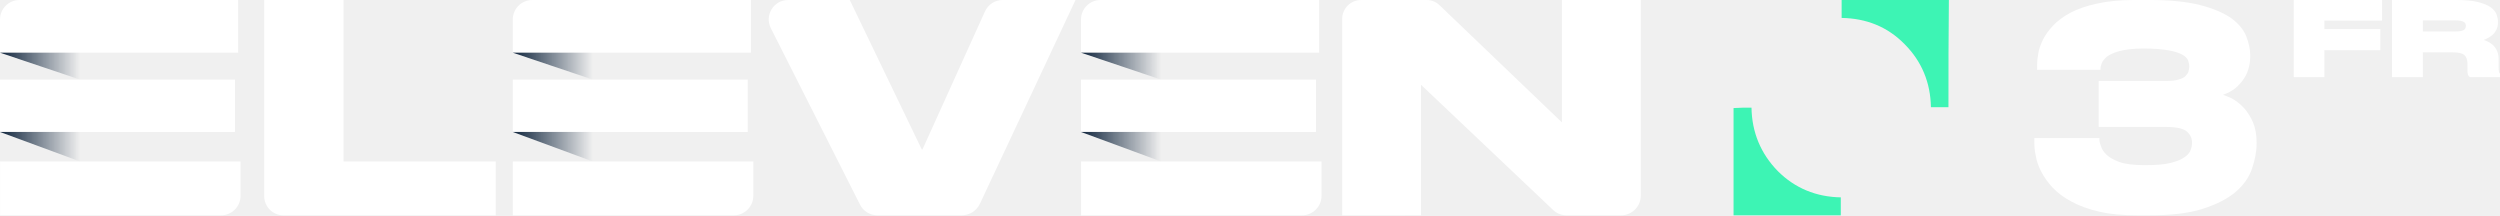
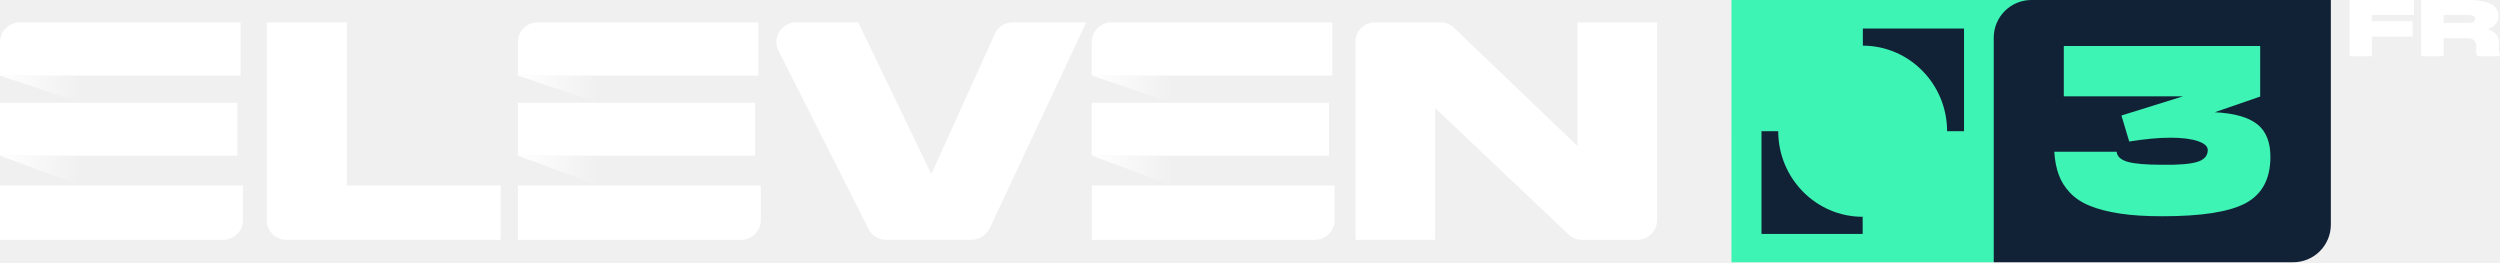
- <svg xmlns="http://www.w3.org/2000/svg" xmlns:xlink="http://www.w3.org/1999/xlink" width="347.11mm" height="29.897mm" version="1.1" viewBox="0 0 347.11 29.897">
+ <svg xmlns="http://www.w3.org/2000/svg" xmlns:xlink="http://www.w3.org/1999/xlink" width="799.58" height="83.873" version="1.1" viewBox="0 0 211.56 22.191">
  <defs>
-     <linearGradient id="b" x1="-9.2076e-6" x2="3.436" y1="17.075" y2="17.075" gradientTransform="scale(1.6468 .60723)" gradientUnits="userSpaceOnUse" xlink:href="#a" />
+     <linearGradient id="b" x2="3.436" y1="17.075" y2="17.075" gradientTransform="matrix(1.9915 0 0 .73437 .0013023 1.9045)" gradientUnits="userSpaceOnUse" xlink:href="#a" />
    <linearGradient id="a">
-       <stop stop-color="#10253d" offset="0" />
-       <stop stop-color="#10253d" stop-opacity="0" offset="1" />
+       <stop stop-color="#fff" offset="0" />
+       <stop stop-color="#fff" stop-opacity="0" offset="1" />
    </linearGradient>
-     <linearGradient id="c" x1="-8.7939e-6" x2="3.281" y1="8.058" y2="8.058" gradientTransform="scale(1.7243 .57995)" gradientUnits="userSpaceOnUse" xlink:href="#a" />
-     <linearGradient id="d" x1="22.006" x2="25.441" y1="17.074" y2="17.074" gradientTransform="scale(1.6467 .60727)" gradientUnits="userSpaceOnUse" xlink:href="#a" />
-     <linearGradient id="e" x1="21.017" x2="24.298" y1="8.058" y2="8.058" gradientTransform="scale(1.7242 .57998)" gradientUnits="userSpaceOnUse" xlink:href="#a" />
-     <linearGradient id="f" x1="46.389" x2="49.824" y1="17.075" y2="17.075" gradientTransform="scale(1.6468 .60723)" gradientUnits="userSpaceOnUse" xlink:href="#a" />
-     <linearGradient id="g" x1="44.304" x2="47.586" y1="8.058" y2="8.058" gradientTransform="scale(1.7243 .57995)" gradientUnits="userSpaceOnUse" xlink:href="#a" />
+     <linearGradient id="c" x2="3.281" y1="8.058" y2="8.058" gradientTransform="matrix(2.0853 0 0 .70138 .0013023 1.9045)" gradientUnits="userSpaceOnUse" xlink:href="#a" />
+     <linearGradient id="d" x1="22.006" x2="25.441" y1="17.074" y2="17.074" gradientTransform="matrix(1.9914 0 0 .73441 .0013023 1.9045)" gradientUnits="userSpaceOnUse" xlink:href="#a" />
+     <linearGradient id="e" x1="21.017" x2="24.298" y1="8.058" y2="8.058" gradientTransform="matrix(2.0852 0 0 .7014 .0013023 1.9045)" gradientUnits="userSpaceOnUse" xlink:href="#a" />
+     <linearGradient id="f" x1="46.389" x2="49.824" y1="17.075" y2="17.075" gradientTransform="matrix(1.9915 0 0 .73437 .0013023 1.9045)" gradientUnits="userSpaceOnUse" xlink:href="#a" />
+     <linearGradient id="g" x1="44.304" x2="47.586" y1="8.058" y2="8.058" gradientTransform="matrix(2.0853 0 0 .70138 .0013023 1.9045)" gradientUnits="userSpaceOnUse" xlink:href="#a" />
  </defs>
-   <g transform="matrix(1.9647 0 0 1.9647 0 .0018518)" fill-rule="evenodd">
-     <g fill="#fff">
-       <path d="m24.279 0v11.412h10.753v3.804h-15.003c-0.75 0-1.358-0.608-1.358-1.358v-13.858z" />
-       <path d="m60.778 14.463-6.304-12.473c-0.461-0.913 0.202-1.99 1.224-1.99h4.355l5.081 10.547c0.012 0.027 0.05 0.026 0.063-6.23e-4l4.41-9.74c0.223-0.491 0.712-0.807 1.25-0.807h5.148l-6.754 14.397c-0.234 0.499-0.736 0.818-1.288 0.818h-5.963c-0.517 0-0.99-0.291-1.224-0.752z" />
-       <path d="m101.73 0.368 8.651 8.282v-8.65h5.573c6.2e-4 0 1e-3 6.2332e-4 1e-3 0.001v13.816c0 0.772-0.626 1.398-1.398 1.398h-3.858c-0.353 0-0.693-0.138-0.947-0.383l-9.329-8.84v9.222c0 6.23e-4 -5.572 0.001-5.572 0.001-6.24e-4 0-0.001-6.24e-4 -0.001-0.001v-13.874c1.93e-4 -0.741 0.6-1.34 1.34-1.34h4.636c0.338 0 0.662 0.132 0.904 0.368z" />
-       <path d="M 16.831,3.722 V 0 H 1.379 C 0.617,0 2e-4,0.618 2e-4,1.379 v 2.343 z" />
-       <path d="m0.004 11.412v3.804h15.614c0.762 0 1.381-0.618 1.381-1.381v-2.424z" />
-       <path d="m0 5.624h16.606v3.702h-16.606z" />
+   <g transform="matrix(.16092 0 0 .16092 -26.45 1.5462e-5)">
+     <path class="st8" d="m1074.9 0h157.74l-19.837 137.9h-137.9z" fill="#3df4b4" />
+     <path class="st9" d="m1143.9 24c24.5 0 44.4 20.2 44.4 45h8.9v-54h-53.2v9zm-53.2 45v54h53.2v-9c-24.5 0-44.4-20.2-44.4-45z" fill="#112136" />
+   </g>
+   <path d="m29.363 1.894v13.801h13.004v4.6h-18.144a1.643 1.643 0 0 1-1.643-1.642v-16.76zm44.14 17.492-7.622-15.084a1.659 1.659 0 0 1 1.481-2.407h5.267l6.144 12.755c0.016 0.034 0.062 0.032 0.078 0l5.333-11.78c0.268-0.594 0.86-0.975 1.512-0.975h6.227l-8.168 17.411c-0.284 0.604-0.891 0.988-1.558 0.988h-7.21c-0.626 0-1.198-0.351-1.481-0.909zm49.526-17.047 10.461 10.016v-10.461h6.741l1e-3 0.003v16.709a1.69 1.69 0 0 1-1.69 1.69h-4.667a1.65 1.65 0 0 1-1.145-0.464l-11.282-10.689v11.152h-6.739v-16.778c0-0.895 0.724-1.62 1.62-1.62h5.606c0.41 0 0.802 0.16 1.094 0.445zm-102.67 4.056v-4.501h-18.687c-0.921 0-1.668 0.747-1.668 1.667v2.834zm-20.351 9.301v4.6h18.884c0.923 0 1.67-0.748 1.67-1.67v-2.93zm-0.003-7.001h20.083v4.477h-20.084z" fill="#fff" fill-rule="evenodd" stroke-width="1.341" />
+   <path d="m0.001 13.171 6.843 2.524v-2.524z" fill="url(#b)" fill-rule="evenodd" stroke-width="1.341" />
+   <path d="m0.001 6.397 6.843 2.301v-2.301z" fill="url(#c)" fill-rule="evenodd" stroke-width="1.341" />
+   <path d="m64.177 6.395v-4.501h-18.687a1.668 1.668 0 0 0-1.667 1.667v2.834zm-20.35 9.301v4.6h18.883a1.67 1.67 0 0 0 1.67-1.67v-2.93zm-0.005-7.001h20.083v4.477h-20.083z" fill="#fff" fill-rule="evenodd" stroke-width="1.341" />
+   <path d="m43.818 13.171 6.841 2.524v-2.524z" fill="url(#d)" fill-rule="evenodd" stroke-width="1.341" />
+   <path d="m43.818 6.397 6.841 2.301v-2.301z" fill="url(#e)" fill-rule="evenodd" stroke-width="1.341" />
+   <path d="m112.74 6.395v-4.501h-18.687a1.668 1.668 0 0 0-1.667 1.667v2.834zm-20.35 9.301v4.6h18.884a1.67 1.67 0 0 0 1.668-1.67v-2.93zm-0.004-7.001h20.082v4.477h-20.083z" fill="#fff" fill-rule="evenodd" stroke-width="1.341" />
+   <path d="m92.383 13.171 6.843 2.524v-2.524z" fill="url(#f)" fill-rule="evenodd" stroke-width="1.341" />
+   <path d="m92.383 6.397 6.843 2.301v-2.301z" fill="url(#g)" fill-rule="evenodd" stroke-width="1.341" />
+   <g transform="matrix(1.3412 0 0 1.3412 22.194 9.1894e-6)">
+     <path transform="translate(-38.561,-86.648)" d="m150.19 86.648a2.374 2.374 0 0 0-2.38 2.38v14.166h18.89a2.375 2.375 0 0 0 2.38-2.38v-14.166h-15.717z" fill="#112136" fill-rule="evenodd" />
+     <path d="m126.06 6.092v-3.19h-12.391v3.175h7.522l-3.886 1.21 0.492 1.642c0.997-0.16 1.862-0.241 2.603-0.241 0.733 0 1.312 0.073 1.737 0.22 0.425 0.146 0.63 0.337 0.616 0.586-0.015 0.352-0.235 0.587-0.66 0.719s-1.151 0.198-2.177 0.183c-1.034 0-1.767-0.059-2.207-0.183-0.44-0.125-0.675-0.338-0.704-0.638h-3.937c0.036 0.557 0.132 1.048 0.286 1.459 0.146 0.41 0.388 0.792 0.71 1.129 0.323 0.337 0.734 0.616 1.247 0.821 0.513 0.213 1.144 0.374 1.906 0.491 0.763 0.118 1.657 0.169 2.684 0.169 2.456 0 4.2-0.271 5.235-0.821 1.026-0.55 1.554-1.503 1.569-2.86 0.014-0.968-0.264-1.671-0.821-2.119-0.565-0.447-1.46-0.703-2.691-0.762z" fill="#3df4b4" />
+   </g>
+   <g transform="matrix(.44392 0 0 .44392 56.983 4.6234e-7)" fill="#fff" stroke="#000">
+     <g transform="matrix(.70892 0 0 .56718 .11983 -.092884)" stroke-width="1.109">
+       <path transform="scale(.89448 1.118)" d="m503.71 0.146v16.893h6.715v-5.898h12.262v-4.625h-12.262v-1.852h12.637v-4.518h-0.621z" color="#000000" color-rendering="auto" dominant-baseline="auto" fill="#fff" image-rendering="auto" shape-rendering="auto" solid-color="#000000" stop-color="#000000" stroke="none" style="font-feature-settings:normal;font-variant-alternates:normal;font-variant-caps:normal;font-variant-east-asian:normal;font-variant-ligatures:normal;font-variant-numeric:normal;font-variant-position:normal;font-variation-settings:normal;inline-size:0;isolation:auto;mix-blend-mode:normal;shape-margin:0;shape-padding:0;text-decoration-color:#000000;text-decoration-line:none;text-decoration-style:solid;text-indent:0;text-orientation:mixed;text-transform:none;white-space:normal" />
    </g>
-     <path d="m0 9.325 5.658 2.086v-2.086z" fill="url(#b)" />
-     <path d="m0 3.722 5.658 1.903v-1.903z" fill="url(#c)" />
-     <g fill="#fff">
-       <path d="m53.068 3.722v-3.722h-15.452c-0.762 0-1.379 0.618-1.379 1.379v2.343z" />
-       <path d="m36.241 11.412v3.804h15.614c0.762 0 1.381-0.618 1.381-1.381v-2.424z" />
-       <path d="m36.237 5.624h16.606v3.702h-16.606z" />
+     <g transform="matrix(.71174 0 0 .56495 .11983 -.064297)" stroke-width="1.072">
+       <path transform="scale(.89093 1.1224)" d="m525.24 0.102v16.893h6.76v-5.42h6.633c1.307 0 2.088 0.247 2.461 0.57 0.411 0.378 0.689 0.999 0.689 1.951v1.307c0 0.364-0.016 0.628 0.072 0.908 0.025 0.081 0.044 0.15 0.074 0.229 0.03 0.079 0.048 0.18 0.217 0.314l0.178 0.141h6.598v-0.729l-0.1-0.123c-0.048-0.057-0.108-0.162-0.152-0.355l-2e-3 -0.004v-0.004c-0.031-0.124-0.07-0.56-0.07-1.148v-1.65c0-1.245-0.447-2.297-1.309-3.078l-6e-3 -0.004-8e-3 -0.006c-0.524-0.445-1.192-0.774-1.926-1.045 0.659-0.257 1.264-0.569 1.758-0.975 0.892-0.732 1.355-1.71 1.355-2.818v-0.213c0-0.492-0.12-0.979-0.287-1.508v-0.004l-2e-3 -0.002c-0.196-0.596-0.648-1.147-1.311-1.625-0.684-0.493-1.602-0.861-2.789-1.152-1.22-0.3-2.786-0.449-4.715-0.449zm6.76 4.469h7.144c0.5 0 0.942 0.042 1.24 0.109 0.305 0.069 0.52 0.168 0.658 0.264 0.13 0.09 0.205 0.19 0.285 0.328 0.061 0.171 0.104 0.329 0.104 0.469v0.043c0 0.169-0.042 0.327-0.105 0.502-0.081 0.155-0.15 0.248-0.283 0.34-0.138 0.096-0.353 0.194-0.658 0.264-0.298 0.068-0.741 0.109-1.24 0.109h-7.144z" color="#000000" color-rendering="auto" dominant-baseline="auto" fill="#fff" image-rendering="auto" shape-rendering="auto" solid-color="#000000" stop-color="#000000" stroke="none" style="font-feature-settings:normal;font-variant-alternates:normal;font-variant-caps:normal;font-variant-east-asian:normal;font-variant-ligatures:normal;font-variant-numeric:normal;font-variant-position:normal;font-variation-settings:normal;inline-size:0;isolation:auto;mix-blend-mode:normal;shape-margin:0;shape-padding:0;text-decoration-color:#000000;text-decoration-line:none;text-decoration-style:solid;text-indent:0;text-orientation:mixed;text-transform:none;white-space:normal" />
    </g>
-     <path d="m36.237 9.325 5.657 2.086v-2.086z" fill="url(#d)" />
-     <path d="m36.237 3.722 5.657 1.903v-1.903z" fill="url(#e)" />
-     <g fill="#fff">
-       <path d="m93.224 3.722v-3.722h-15.452c-0.762 0-1.379 0.618-1.379 1.379v2.343z" />
-       <path d="m76.397 11.412v3.804h15.614c0.762 0 1.381-0.618 1.381-1.381v-2.424z" />
-       <path d="m76.393 5.624h16.606v3.702h-16.606z" />
-     </g>
-     <path d="m76.393 9.325 5.658 2.086v-2.086z" fill="url(#f)" />
-     <path d="m76.393 3.722 5.658 1.903v-1.903z" fill="url(#g)" />
-   </g>
-   <g transform="matrix(.57938 0 0 .57938 222.79 -129.03)" fill="#3df4b4">
-     <path class="st0" d="m82.4 248.4h-4.2c-0.1-5.9-2.2-11-6.3-15.1-4.1-4.2-9.2-6.2-15.1-6.3v-4.3h25.7c-0.1 8.5-0.1 17-0.1 25.7z" />
-     <path class="st0" d="m35.2 248.5c0.1 5.9 2.2 11 6.3 15.2 4.1 4.1 9.2 6.2 15.1 6.3v4.3h-25.7v-25.7c1.4-0.1 2.8-0.1 4.3-0.1z" />
-   </g>
-   <path d="m296.21 1.9008e-4c-1.975 0-3.684 0.194-5.09 0.507-1.439 0.311-2.653 0.74-3.639 1.253v0.002c-1.019 0.549-1.813 1.141-2.415 1.784-0.631 0.67-1.108 1.343-1.43 1.988v7e-3c-0.312 0.664-0.554 1.301-0.638 1.925-0.116 0.621-0.157 1.1-0.157 1.5v0.721h8.805v-0.3c0-0.054 0.063-0.329 0.173-0.623 0.086-0.23 0.324-0.549 0.679-0.871 0.338-0.27 0.915-0.565 1.726-0.786 0.81-0.221 1.936-0.373 3.45-0.373 1.441 0 2.612 0.115 3.474 0.264 0.82 0.149 1.484 0.375 1.896 0.616 0.412 0.241 0.627 0.497 0.755 0.747 0.103 0.315 0.171 0.625 0.171 0.873 0 0.248-0.065 0.52-0.137 0.774-0.091 0.206-0.247 0.402-0.455 0.612-0.222 0.189-0.515 0.325-0.946 0.433l-0.021 0.007c-0.403 0.134-0.952 0.176-1.631 0.176h-9.388v6.39h9.426c1.426 0 2.361 0.246 2.796 0.619 0.48 0.411 0.738 0.929 0.738 1.574 0 0.344-0.068 0.688-0.208 1.039v0.009c-0.124 0.341-0.421 0.684-0.843 0.965l-0.014 0.009c-0.405 0.304-1.062 0.567-1.964 0.792-0.877 0.219-2.047 0.298-3.571 0.298-1.514 0-2.715-0.157-3.501-0.442-0.815-0.296-1.431-0.666-1.808-1.043-0.396-0.396-0.632-0.775-0.729-1.132l-6e-3 -0.018-7e-3 -0.015c-0.146-0.364-0.208-0.646-0.208-0.81v-0.3h-9.036v0.645c0 0.549 0.041 1.149 0.199 1.826 0.121 0.718 0.361 1.437 0.756 2.187 0.395 0.75 0.909 1.503 1.581 2.214 0.675 0.714 1.544 1.384 2.606 1.936 1.066 0.592 2.356 1.06 3.87 1.409 1.491 0.353 3.274 0.507 5.284 0.507h1.611c3.009 0 5.49-0.268 7.454-0.896 1.943-0.622 3.474-1.402 4.59-2.358 1.107-0.949 1.873-2.032 2.275-3.239 0.39-1.171 0.63-2.315 0.63-3.431v-0.268c0-0.991-0.16-1.875-0.482-2.68v-0.006c-0.32-0.76-0.759-1.436-1.238-1.995l-0.012-0.009c-0.518-0.558-1.082-1.001-1.722-1.361l-6e-3 -0.004-7e-3 -0.004c-0.393-0.197-0.799-0.326-1.202-0.475 0.312-0.131 0.627-0.233 0.944-0.414 0.522-0.282 1.013-0.649 1.423-1.14 0.401-0.442 0.766-0.966 1.011-1.58 0.244-0.609 0.405-1.336 0.405-2.143v-0.269c0-0.817-0.202-1.694-0.557-2.602v-0.005c-0.37-0.904-1.062-1.752-2.094-2.506l-0.012-0.005c-1.038-0.719-2.487-1.341-4.315-1.808-1.839-0.47-4.199-0.7-7.091-0.7z" color="#000000" color-rendering="auto" dominant-baseline="auto" fill="#fff" image-rendering="auto" shape-rendering="auto" solid-color="#000000" stop-color="#000000" stroke-width=".599" style="font-feature-settings:normal;font-variant-alternates:normal;font-variant-caps:normal;font-variant-east-asian:normal;font-variant-ligatures:normal;font-variant-numeric:normal;font-variant-position:normal;font-variation-settings:normal;inline-size:0;isolation:auto;mix-blend-mode:normal;shape-margin:0;shape-padding:0;text-decoration-color:#000000;text-decoration-line:none;text-decoration-style:solid;text-indent:0;text-orientation:mixed;text-transform:none;white-space:normal" />
-   <g transform="matrix(.99935 0 0 .99935 22.723 52.581)" fill="#fff" shape-rendering="auto">
-     <path d="m295.94-52.615v10.712h4.258v-3.74h7.776v-2.933h-7.776v-1.174h8.013v-2.865h-0.394z" color="#000000" color-rendering="auto" dominant-baseline="auto" image-rendering="auto" solid-color="#000000" stop-color="#000000" stroke-width=".634" style="font-feature-settings:normal;font-variant-alternates:normal;font-variant-caps:normal;font-variant-east-asian:normal;font-variant-ligatures:normal;font-variant-numeric:normal;font-variant-position:normal;font-variation-settings:normal;inline-size:0;isolation:auto;mix-blend-mode:normal;shape-margin:0;shape-padding:0;text-decoration-color:#000000;text-decoration-line:none;text-decoration-style:solid;text-indent:0;text-orientation:mixed;text-transform:none;white-space:normal" />
-     <path d="m309.59-52.615v10.712h4.287v-3.437h4.206c0.829 0 1.324 0.157 1.56 0.362 0.26 0.239 0.437 0.634 0.437 1.237v0.829c0 0.231-0.01 0.398 0.046 0.576 0.016 0.051 0.028 0.095 0.047 0.145s0.03 0.114 0.137 0.199l0.113 0.089h4.184v-0.462l-0.063-0.078c-0.03-0.036-0.069-0.103-0.097-0.225l-1e-3 -0.003v-0.003c-0.02-0.079-0.045-0.355-0.045-0.728v-1.046c0-0.79-0.284-1.456-0.83-1.952l-4e-3 -0.003-5e-3 -0.004c-0.332-0.282-0.756-0.491-1.221-0.663 0.418-0.163 0.801-0.361 1.115-0.618 0.565-0.464 0.86-1.084 0.86-1.787v-0.135c0-0.312-0.076-0.621-0.182-0.956v-0.003l-1e-3 -0.001c-0.124-0.378-0.411-0.727-0.831-1.03-0.434-0.313-1.016-0.546-1.769-0.731-0.773-0.19-1.766-0.285-2.99-0.285zm4.287 2.834h4.53c0.317 0 0.598 0.027 0.786 0.069 0.193 0.044 0.33 0.106 0.417 0.167 0.082 0.057 0.13 0.12 0.181 0.208 0.039 0.109 0.066 0.208 0.066 0.297v0.027c0 0.107-0.026 0.207-0.067 0.318-0.051 0.099-0.095 0.157-0.18 0.215-0.088 0.061-0.224 0.123-0.417 0.167-0.189 0.043-0.47 0.069-0.786 0.069h-4.53z" color="#000000" color-rendering="auto" dominant-baseline="auto" image-rendering="auto" solid-color="#000000" stop-color="#000000" stroke-width=".634" style="font-feature-settings:normal;font-variant-alternates:normal;font-variant-caps:normal;font-variant-east-asian:normal;font-variant-ligatures:normal;font-variant-numeric:normal;font-variant-position:normal;font-variation-settings:normal;inline-size:0;isolation:auto;mix-blend-mode:normal;shape-margin:0;shape-padding:0;text-decoration-color:#000000;text-decoration-line:none;text-decoration-style:solid;text-indent:0;text-orientation:mixed;text-transform:none;white-space:normal" />
  </g>
</svg>
